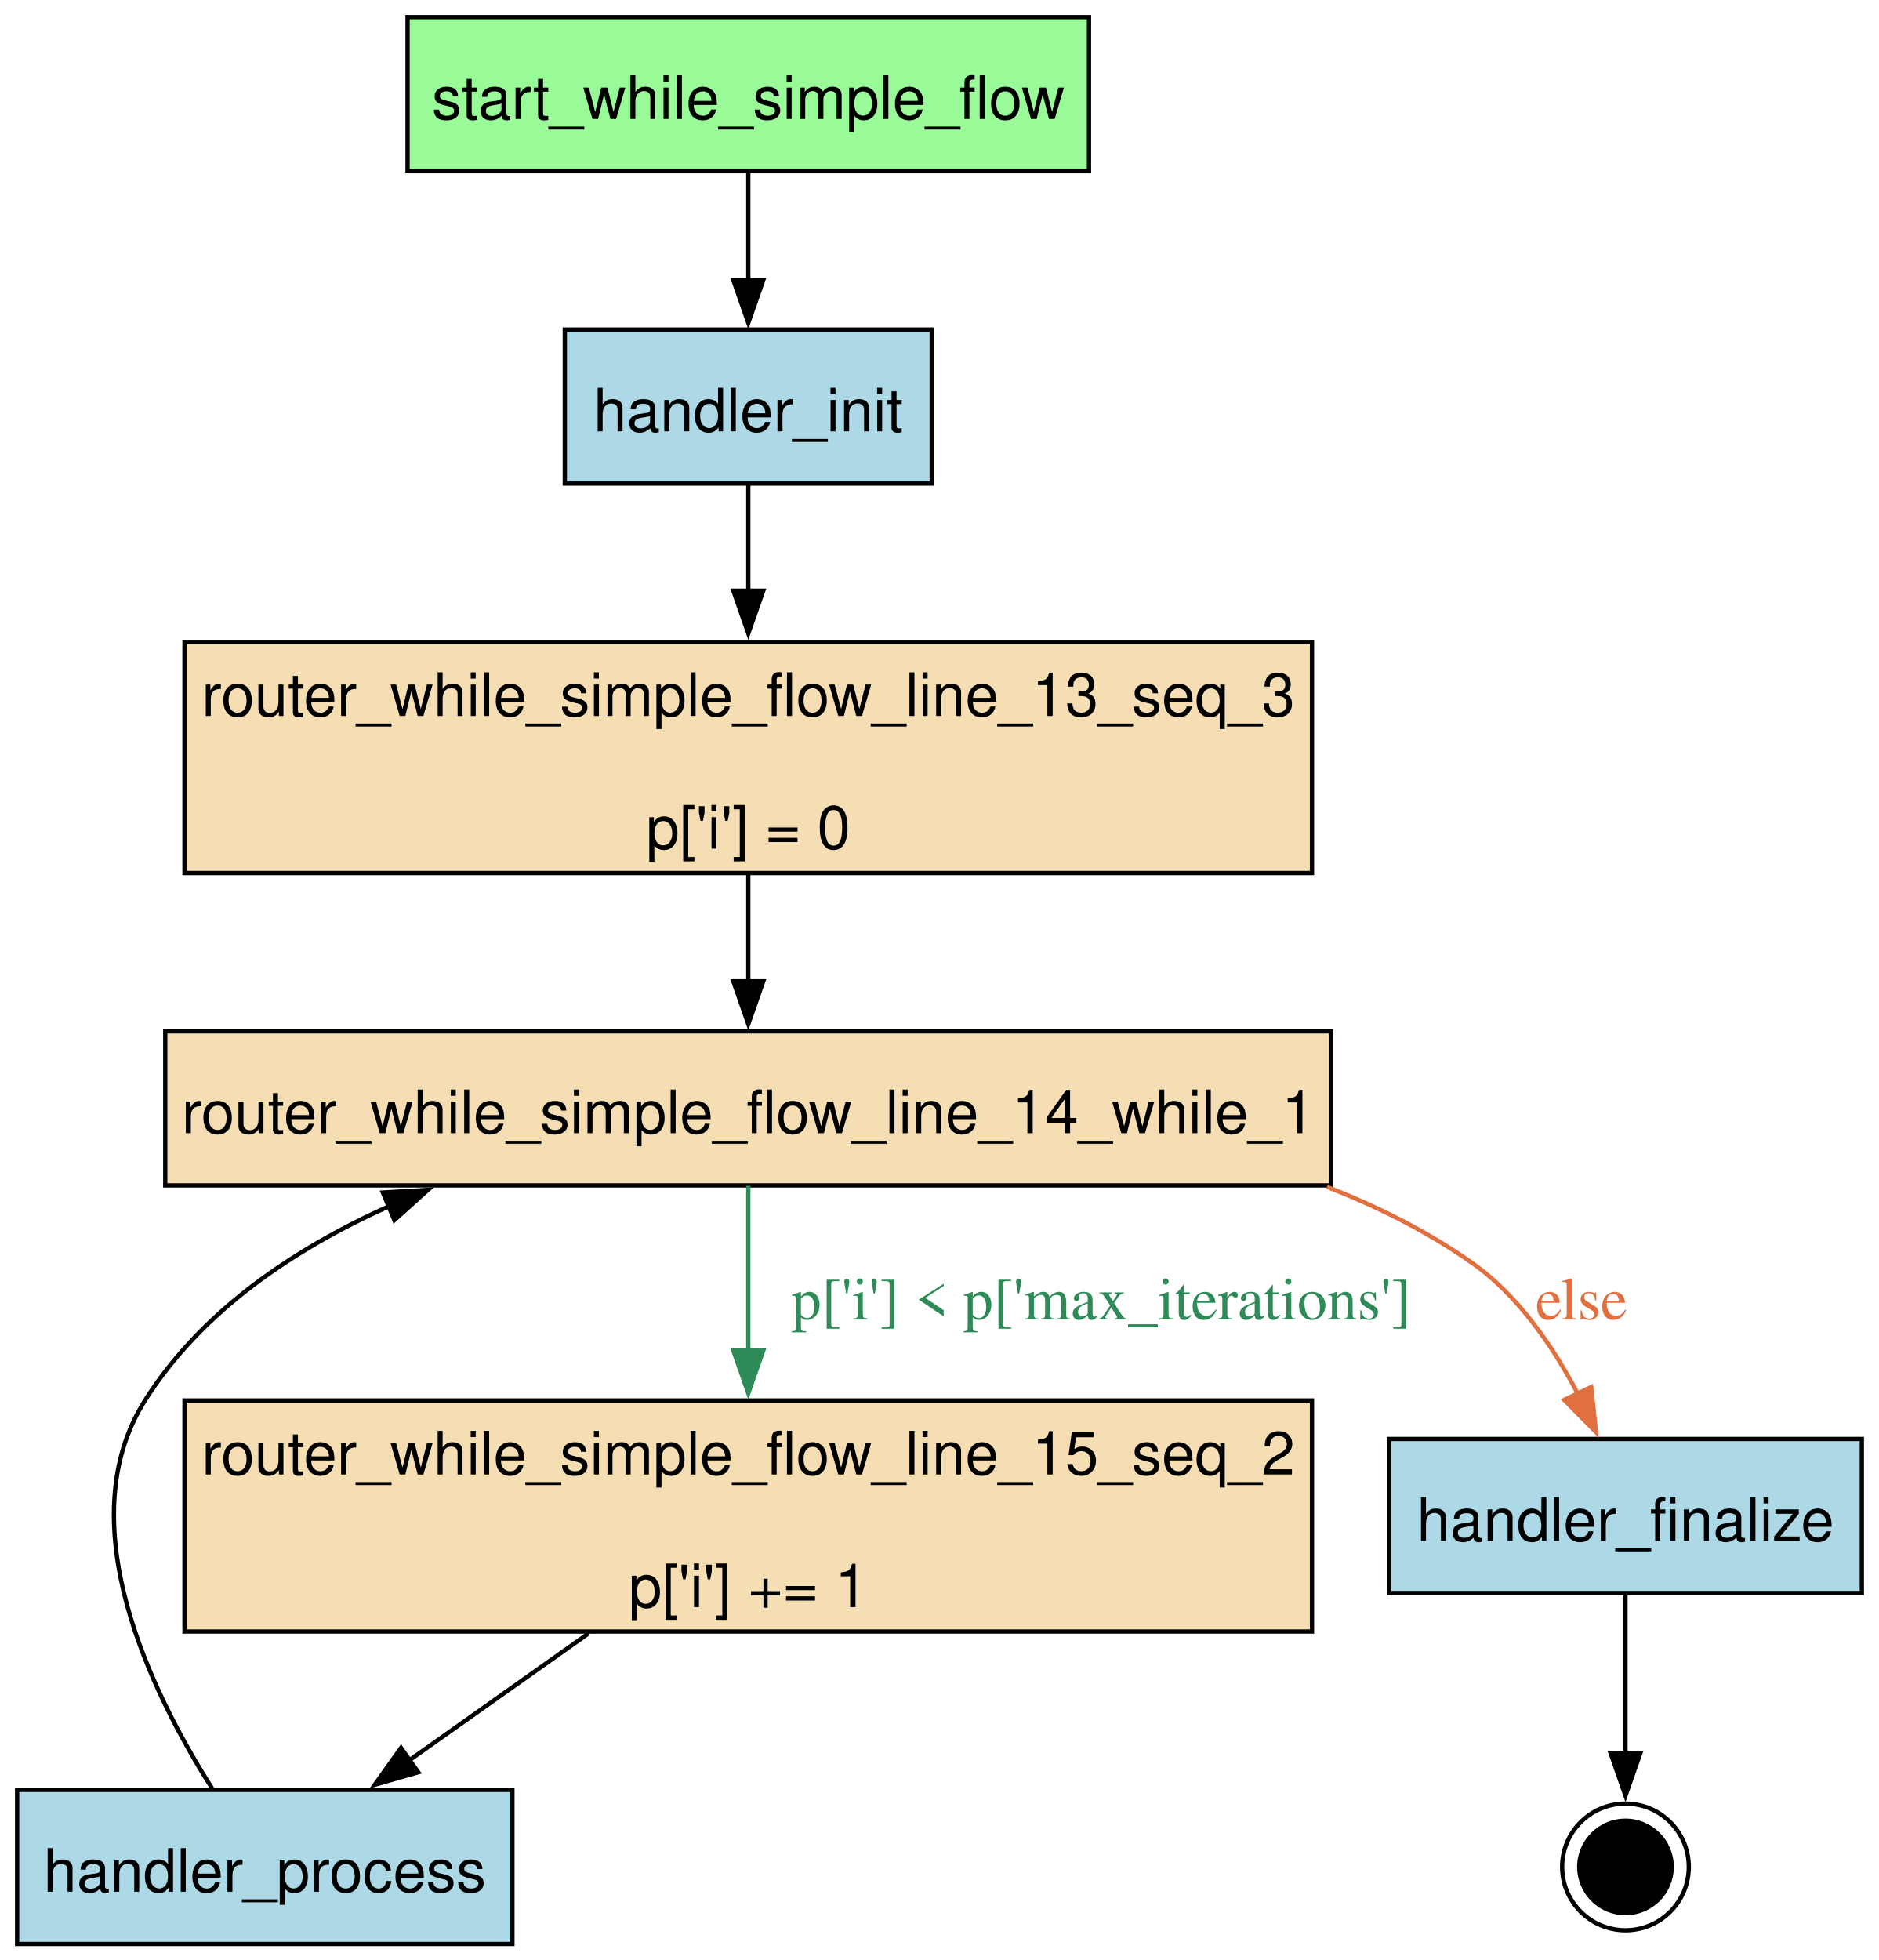
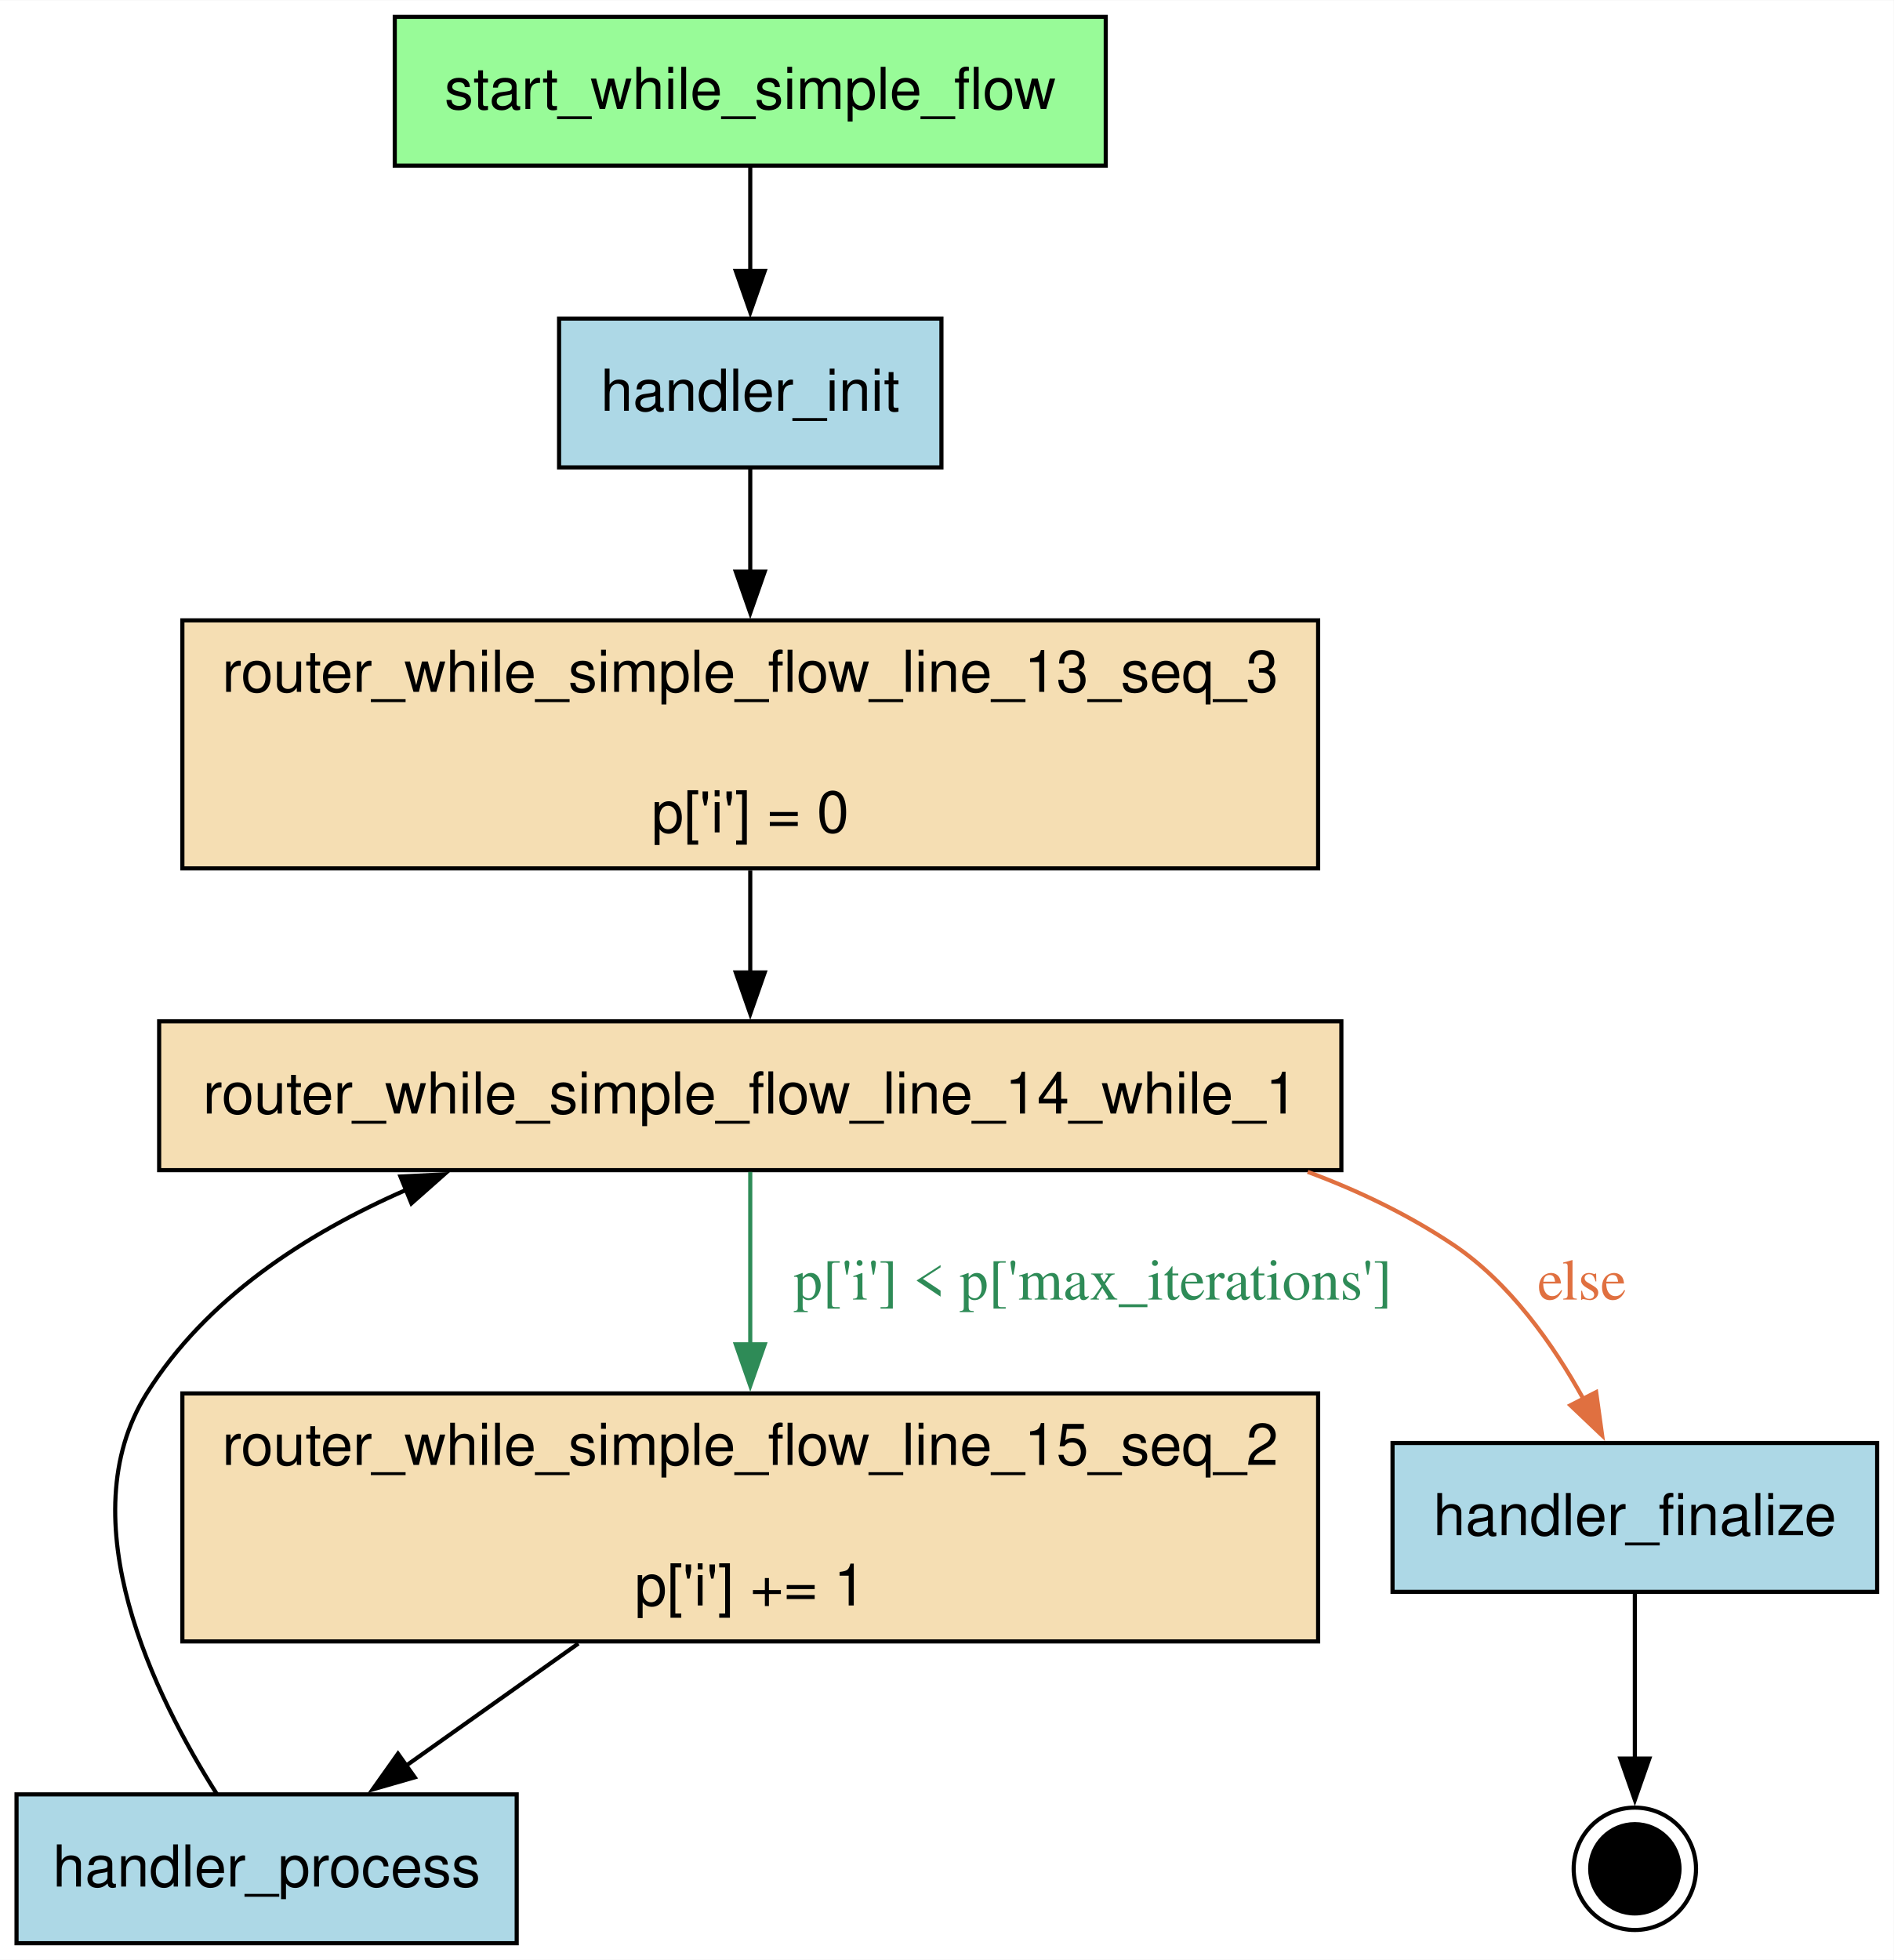
- <svg xmlns="http://www.w3.org/2000/svg" width="439pt" height="458pt" viewBox="0.00 0.00 439.00 458.00">
-   <g id="graph0" class="graph" transform="scale(1 1) rotate(0) translate(4 454.25)">
-     <polygon fill="white" stroke="none" points="-4,4 -4,-454.25 435.12,-454.25 435.12,4 -4,4" />
+ <svg xmlns="http://www.w3.org/2000/svg" width="458pt" height="474pt" viewBox="0.00 0.00 458.12 474.00">
+   <g id="graph0" class="graph" transform="scale(1 1) rotate(0) translate(4 470)">
+     <polygon fill="white" stroke="none" points="-4,4 -4,-470 454.12,-470 454.12,4 -4,4" />
    <g id="node1" class="node">
-       <polygon fill="palegreen" stroke="black" points="250.5,-450.25 91.25,-450.25 91.25,-414.25 250.5,-414.25 250.5,-450.25" />
-       <text xml:space="preserve" text-anchor="middle" x="170.88" y="-426.45" font-family="Helvetica,sans-Serif" font-size="14.00">start_while_simple_flow</text>
+       <polygon fill="palegreen" stroke="black" points="263.5,-466 91.5,-466 91.5,-430 263.5,-430 263.5,-466" />
+       <text text-anchor="middle" x="177.5" y="-443.7" font-family="Helvetica,sans-Serif" font-size="14.00">start_while_simple_flow</text>
    </g>
    <g id="node3" class="node">
-       <polygon fill="lightblue" stroke="black" points="213.75,-377.25 128,-377.25 128,-341.25 213.75,-341.25 213.75,-377.25" />
-       <text xml:space="preserve" text-anchor="middle" x="170.88" y="-353.45" font-family="Helvetica,sans-Serif" font-size="14.00">handler_init</text>
+       <polygon fill="lightblue" stroke="black" points="223.75,-393 131.25,-393 131.25,-357 223.75,-357 223.75,-393" />
+       <text text-anchor="middle" x="177.5" y="-370.7" font-family="Helvetica,sans-Serif" font-size="14.00">handler_init</text>
    </g>
    <g id="edge1" class="edge">
-       <path fill="none" stroke="black" d="M170.88,-414.06C170.88,-406.48 170.88,-397.35 170.88,-388.79" />
-       <polygon fill="black" stroke="black" points="174.38,-388.79 170.88,-378.79 167.38,-388.79 174.38,-388.79" />
+       <path fill="none" stroke="black" d="M177.5,-429.81C177.5,-422.23 177.5,-413.1 177.5,-404.54" />
+       <polygon fill="black" stroke="black" points="181,-404.54 177.5,-394.54 174,-404.54 181,-404.54" />
    </g>
    <g id="node2" class="node">
-       <polygon fill="lightblue" stroke="black" points="431.12,-118 320.62,-118 320.62,-82 431.12,-82 431.12,-118" />
-       <text xml:space="preserve" text-anchor="middle" x="375.88" y="-94.2" font-family="Helvetica,sans-Serif" font-size="14.00">handler_finalize</text>
+       <polygon fill="lightblue" stroke="black" points="450.12,-121 332.88,-121 332.88,-85 450.12,-85 450.12,-121" />
+       <text text-anchor="middle" x="391.5" y="-98.7" font-family="Helvetica,sans-Serif" font-size="14.00">handler_finalize</text>
    </g>
    <g id="node8" class="node">
-       <ellipse fill="black" stroke="black" cx="375.88" cy="-18" rx="10.8" ry="10.8" />
-       <ellipse fill="none" stroke="black" cx="375.88" cy="-18" rx="14.8" ry="14.8" />
+       <ellipse fill="black" stroke="black" cx="391.5" cy="-18" rx="10.8" ry="10.8" />
+       <ellipse fill="none" stroke="black" cx="391.5" cy="-18" rx="14.8" ry="14.8" />
    </g>
    <g id="edge8" class="edge">
-       <path fill="none" stroke="black" d="M375.88,-81.64C375.88,-70.75 375.88,-56.52 375.88,-44.38" />
-       <polygon fill="black" stroke="black" points="379.38,-44.64 375.88,-34.64 372.38,-44.64 379.38,-44.64" />
+       <path fill="none" stroke="black" d="M391.5,-84.8C391.5,-73.1 391.5,-57.41 391.5,-44.28" />
+       <polygon fill="black" stroke="black" points="395,-44.66 391.5,-34.66 388,-44.66 395,-44.66" />
    </g>
    <g id="node5" class="node">
-       <polygon fill="wheat" stroke="black" points="302.62,-304.25 39.12,-304.25 39.12,-250.25 302.62,-250.25 302.62,-304.25" />
-       <text xml:space="preserve" text-anchor="middle" x="170.88" y="-286.95" font-family="Helvetica,sans-Serif" font-size="14.00">router_while_simple_flow_line_13_seq_3</text>
-       <text xml:space="preserve" text-anchor="middle" x="170.88" y="-255.95" font-family="Helvetica,sans-Serif" font-size="14.00">p['i'] = 0</text>
+       <polygon fill="wheat" stroke="black" points="314.88,-320 40.12,-320 40.12,-260 314.88,-260 314.88,-320" />
+       <text text-anchor="middle" x="177.5" y="-302.7" font-family="Helvetica,sans-Serif" font-size="14.00">router_while_simple_flow_line_13_seq_3</text>
+       <text text-anchor="middle" x="177.5" y="-268.7" font-family="Helvetica,sans-Serif" font-size="14.00">p['i'] = 0</text>
    </g>
    <g id="edge2" class="edge">
-       <path fill="none" stroke="black" d="M170.88,-340.89C170.88,-333.54 170.88,-324.67 170.88,-315.95" />
-       <polygon fill="black" stroke="black" points="174.38,-316.22 170.88,-306.22 167.38,-316.22 174.38,-316.22" />
+       <path fill="none" stroke="black" d="M177.5,-356.8C177.5,-349.47 177.5,-340.58 177.5,-331.74" />
+       <polygon fill="black" stroke="black" points="181,-331.79 177.5,-321.79 174,-331.79 181,-331.79" />
    </g>
    <g id="node4" class="node">
-       <polygon fill="lightblue" stroke="black" points="115.75,-36 0,-36 0,0 115.75,0 115.75,-36" />
-       <text xml:space="preserve" text-anchor="middle" x="57.88" y="-12.2" font-family="Helvetica,sans-Serif" font-size="14.00">handler_process</text>
+       <polygon fill="lightblue" stroke="black" points="121,-36 0,-36 0,0 121,0 121,-36" />
+       <text text-anchor="middle" x="60.5" y="-13.7" font-family="Helvetica,sans-Serif" font-size="14.00">handler_process</text>
    </g>
    <g id="node6" class="node">
-       <polygon fill="wheat" stroke="black" points="307.12,-213.25 34.62,-213.25 34.62,-177.25 307.12,-177.25 307.12,-213.25" />
-       <text xml:space="preserve" text-anchor="middle" x="170.88" y="-189.45" font-family="Helvetica,sans-Serif" font-size="14.00">router_while_simple_flow_line_14_while_1</text>
+       <polygon fill="wheat" stroke="black" points="320.5,-223 34.5,-223 34.5,-187 320.5,-187 320.5,-223" />
+       <text text-anchor="middle" x="177.5" y="-200.7" font-family="Helvetica,sans-Serif" font-size="14.00">router_while_simple_flow_line_14_while_1</text>
    </g>
    <g id="edge7" class="edge">
-       <path fill="none" stroke="black" d="M45.56,-36.37C31.29,-58.85 11.89,-98.5 29.88,-127 43.05,-147.88 64.69,-162.42 87.11,-172.48" />
-       <polygon fill="black" stroke="black" points="85.47,-175.59 96.04,-176.21 88.16,-169.13 85.47,-175.59" />
+       <path fill="none" stroke="black" d="M48.44,-36.11C33.53,-59.59 12.33,-102.36 31.5,-133 45.82,-155.89 69.88,-171.6 94.37,-182.28" />
+       <polygon fill="black" stroke="black" points="92.88,-185.46 103.47,-185.99 95.53,-178.97 92.88,-185.46" />
    </g>
    <g id="edge6" class="edge">
-       <path fill="none" stroke="black" d="M170.88,-250.06C170.88,-241.97 170.88,-233.03 170.88,-224.8" />
-       <polygon fill="black" stroke="black" points="174.38,-224.94 170.88,-214.94 167.38,-224.94 174.38,-224.94" />
+       <path fill="none" stroke="black" d="M177.5,-259.5C177.5,-251.46 177.5,-242.76 177.5,-234.75" />
+       <polygon fill="black" stroke="black" points="181,-234.83 177.5,-224.83 174,-234.83 181,-234.83" />
    </g>
    <g id="edge5" class="edge">
-       <path fill="none" stroke="#e07040" d="M306.11,-176.9C318.09,-172.26 329.57,-166.47 339.88,-159.25 350.72,-151.66 358.95,-139.64 364.78,-128.49" />
-       <polygon fill="#e07040" stroke="#e07040" points="367.87,-130.14 368.99,-119.6 361.54,-127.14 367.87,-130.14" />
-       <text xml:space="preserve" text-anchor="middle" x="365.6" y="-145.95" font-family="Times,serif" font-size="14.00" fill="#e07040">else</text>
+       <path fill="none" stroke="#e07040" d="M312.35,-186.59C324.78,-181.97 336.73,-176.2 347.5,-169 361.18,-159.86 371.74,-144.88 379.08,-131.61" />
+       <polygon fill="#e07040" stroke="#e07040" points="382.14,-133.31 383.59,-122.82 375.91,-130.12 382.14,-133.31" />
+       <text text-anchor="middle" x="378.7" y="-155.7" font-family="Times,serif" font-size="14.00" fill="#e07040">else</text>
    </g>
    <g id="node7" class="node">
-       <polygon fill="wheat" stroke="black" points="302.62,-127 39.12,-127 39.12,-73 302.62,-73 302.62,-127" />
-       <text xml:space="preserve" text-anchor="middle" x="170.88" y="-109.7" font-family="Helvetica,sans-Serif" font-size="14.00">router_while_simple_flow_line_15_seq_2</text>
-       <text xml:space="preserve" text-anchor="middle" x="170.88" y="-78.7" font-family="Helvetica,sans-Serif" font-size="14.00">p['i'] += 1</text>
+       <polygon fill="wheat" stroke="black" points="314.88,-133 40.12,-133 40.12,-73 314.88,-73 314.88,-133" />
+       <text text-anchor="middle" x="177.5" y="-115.7" font-family="Helvetica,sans-Serif" font-size="14.00">router_while_simple_flow_line_15_seq_2</text>
+       <text text-anchor="middle" x="177.5" y="-81.7" font-family="Helvetica,sans-Serif" font-size="14.00">p['i'] += 1</text>
    </g>
    <g id="edge4" class="edge">
-       <path fill="none" stroke="#2e8b57" d="M170.88,-177.15C170.88,-166.33 170.88,-151.91 170.88,-138.53" />
-       <polygon fill="#2e8b57" stroke="#2e8b57" points="174.38,-138.67 170.88,-128.67 167.38,-138.67 174.38,-138.67" />
-       <text xml:space="preserve" text-anchor="middle" x="253.38" y="-145.95" font-family="Times,serif" font-size="14.00" fill="#2e8b57">p['i'] &lt; p['max_iterations']</text>
+       <path fill="none" stroke="#2e8b57" d="M177.5,-186.58C177.5,-175.01 177.5,-159.32 177.5,-144.73" />
+       <polygon fill="#2e8b57" stroke="#2e8b57" points="181,-144.87 177.5,-134.87 174,-144.87 181,-144.87" />
+       <text text-anchor="middle" x="260.38" y="-155.7" font-family="Times,serif" font-size="14.00" fill="#2e8b57">p['i'] &lt; p['max_iterations']</text>
    </g>
    <g id="edge3" class="edge">
-       <path fill="none" stroke="black" d="M133.56,-72.58C120.01,-62.99 104.78,-52.21 91.56,-42.85" />
-       <polygon fill="black" stroke="black" points="93.76,-40.12 83.58,-37.2 89.72,-45.83 93.76,-40.12" />
+       <path fill="none" stroke="black" d="M135.92,-72.5C122.18,-62.76 107.07,-52.04 94.01,-42.78" />
+       <polygon fill="black" stroke="black" points="96.33,-40.13 86.15,-37.2 92.28,-45.84 96.33,-40.13" />
    </g>
  </g>
</svg>
